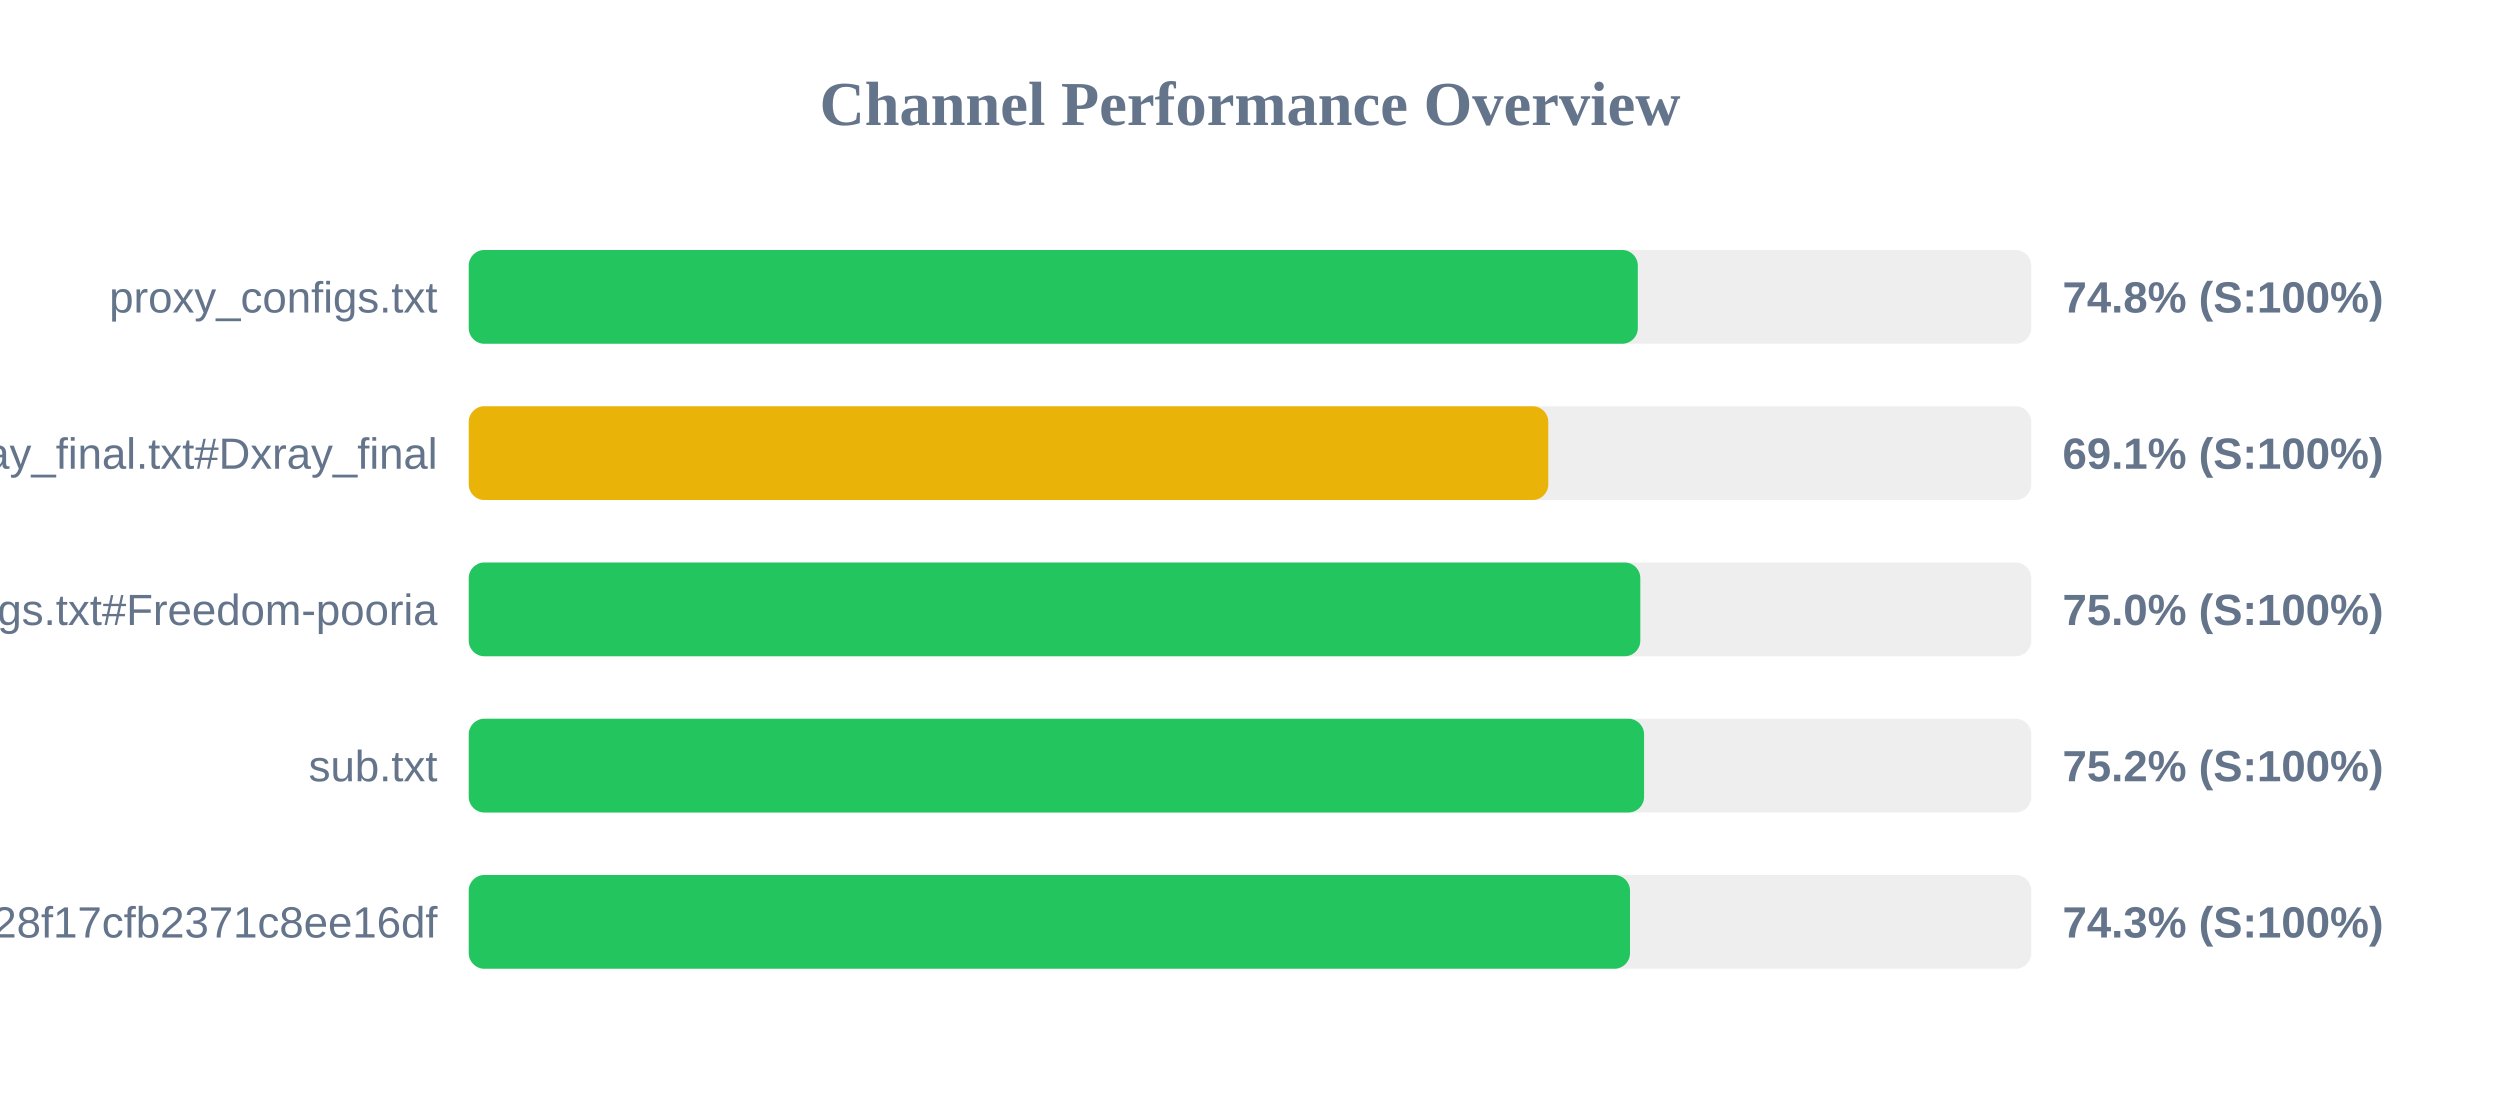
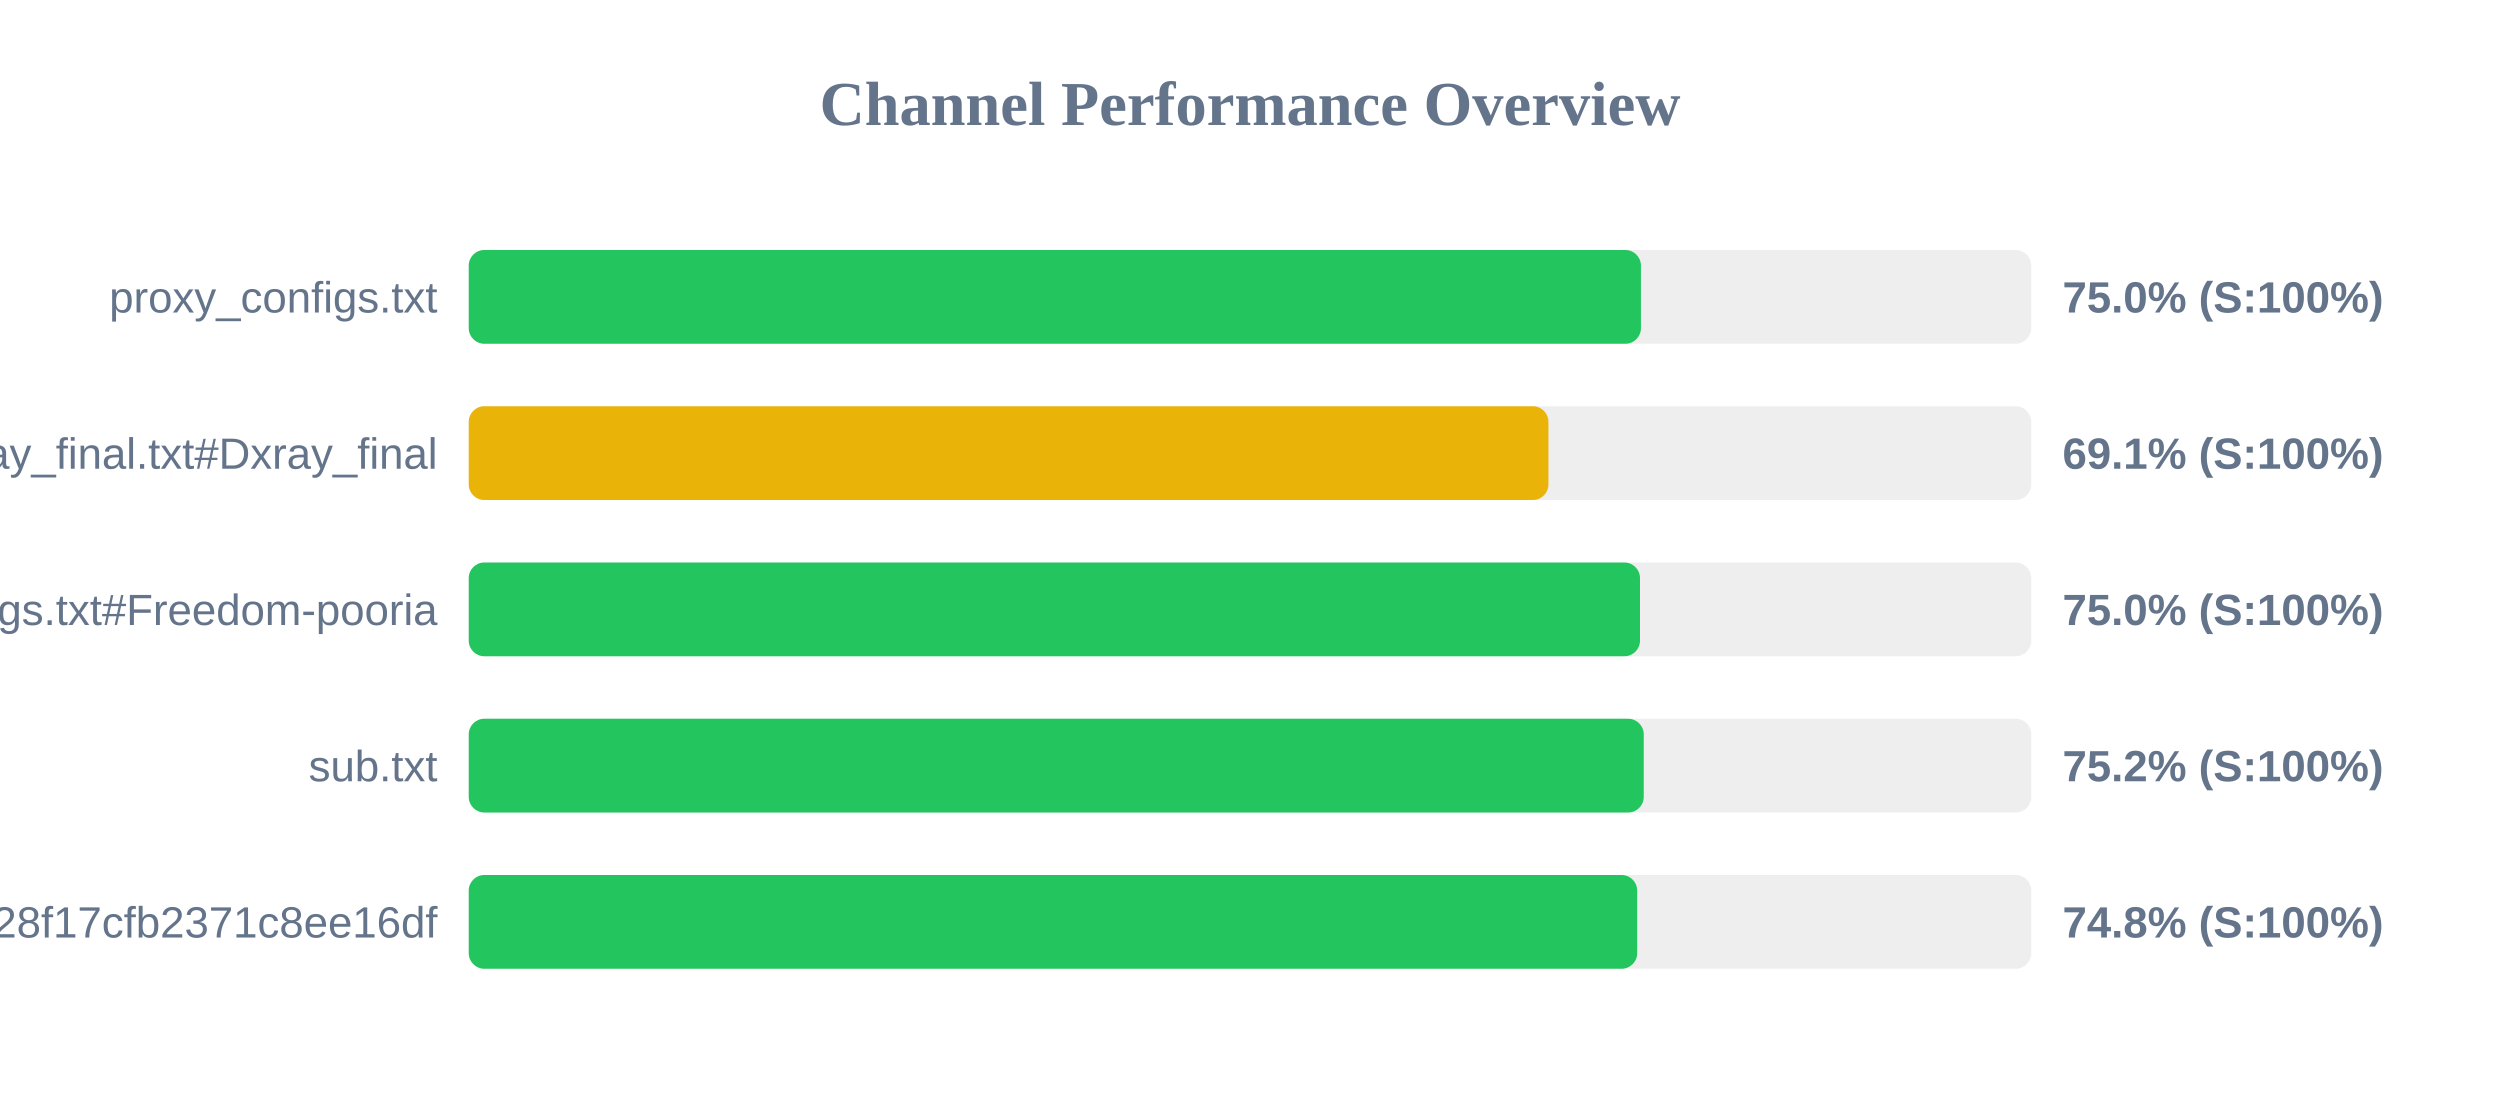
<svg xmlns="http://www.w3.org/2000/svg" width="800" height="350" version="1.1">
  <style>
        .row { font: 14px Arial; fill: #64748b; }
        .score { font: bold 14px Arial; fill: #64748b; }
    </style>
  <text x="400" y="40" text-anchor="middle" font-size="20px" font-weight="bold" fill="#64748b">Channel Performance Overview</text>
  <rect x="150" y="80" width="500" height="30" fill="#eee" rx="5" />
-   <rect x="150" y="80" width="374.1" height="30" fill="#22c55e" rx="5" />
+   <rect x="150" y="80" width="375.1" height="30" fill="#22c55e" rx="5" />
  <text x="140" y="100" text-anchor="end" class="row">proxy_configs.txt</text>
-   <text x="660" y="100" text-anchor="start" class="score">74.8% (S:100%)</text>
+   <text x="660" y="100" text-anchor="start" class="score">75.0% (S:100%)</text>
  <rect x="150" y="130" width="500" height="30" fill="#eee" rx="5" />
-   <rect x="150" y="130" width="345.45" height="30" fill="#eab308" rx="5" />
+   <rect x="150" y="130" width="345.5" height="30" fill="#eab308" rx="5" />
  <text x="140" y="150" text-anchor="end" class="row">xray_final.txt#Dxray_final</text>
  <text x="660" y="150" text-anchor="start" class="score">69.1% (S:100%)</text>
  <rect x="150" y="180" width="500" height="30" fill="#eee" rx="5" />
-   <rect x="150" y="180" width="374.9" height="30" fill="#22c55e" rx="5" />
+   <rect x="150" y="180" width="374.8" height="30" fill="#22c55e" rx="5" />
  <text x="140" y="200" text-anchor="end" class="row">v2ray_configs.txt#Freedom-pooria</text>
  <text x="660" y="200" text-anchor="start" class="score">75.0% (S:100%)</text>
  <rect x="150" y="230" width="500" height="30" fill="#eee" rx="5" />
-   <rect x="150" y="230" width="376.1" height="30" fill="#22c55e" rx="5" />
+   <rect x="150" y="230" width="376.0" height="30" fill="#22c55e" rx="5" />
  <text x="140" y="250" text-anchor="end" class="row">sub.txt</text>
  <text x="660" y="250" text-anchor="start" class="score">75.2% (S:100%)</text>
  <rect x="150" y="280" width="500" height="30" fill="#eee" rx="5" />
-   <rect x="150" y="280" width="371.6" height="30" fill="#22c55e" rx="5" />
+   <rect x="150" y="280" width="373.9" height="30" fill="#22c55e" rx="5" />
  <text x="140" y="300" text-anchor="end" class="row">?token=fedfed7b41b828f17cfb2371c8ee16df</text>
-   <text x="660" y="300" text-anchor="start" class="score">74.3% (S:100%)</text>
+   <text x="660" y="300" text-anchor="start" class="score">74.8% (S:100%)</text>
</svg>
